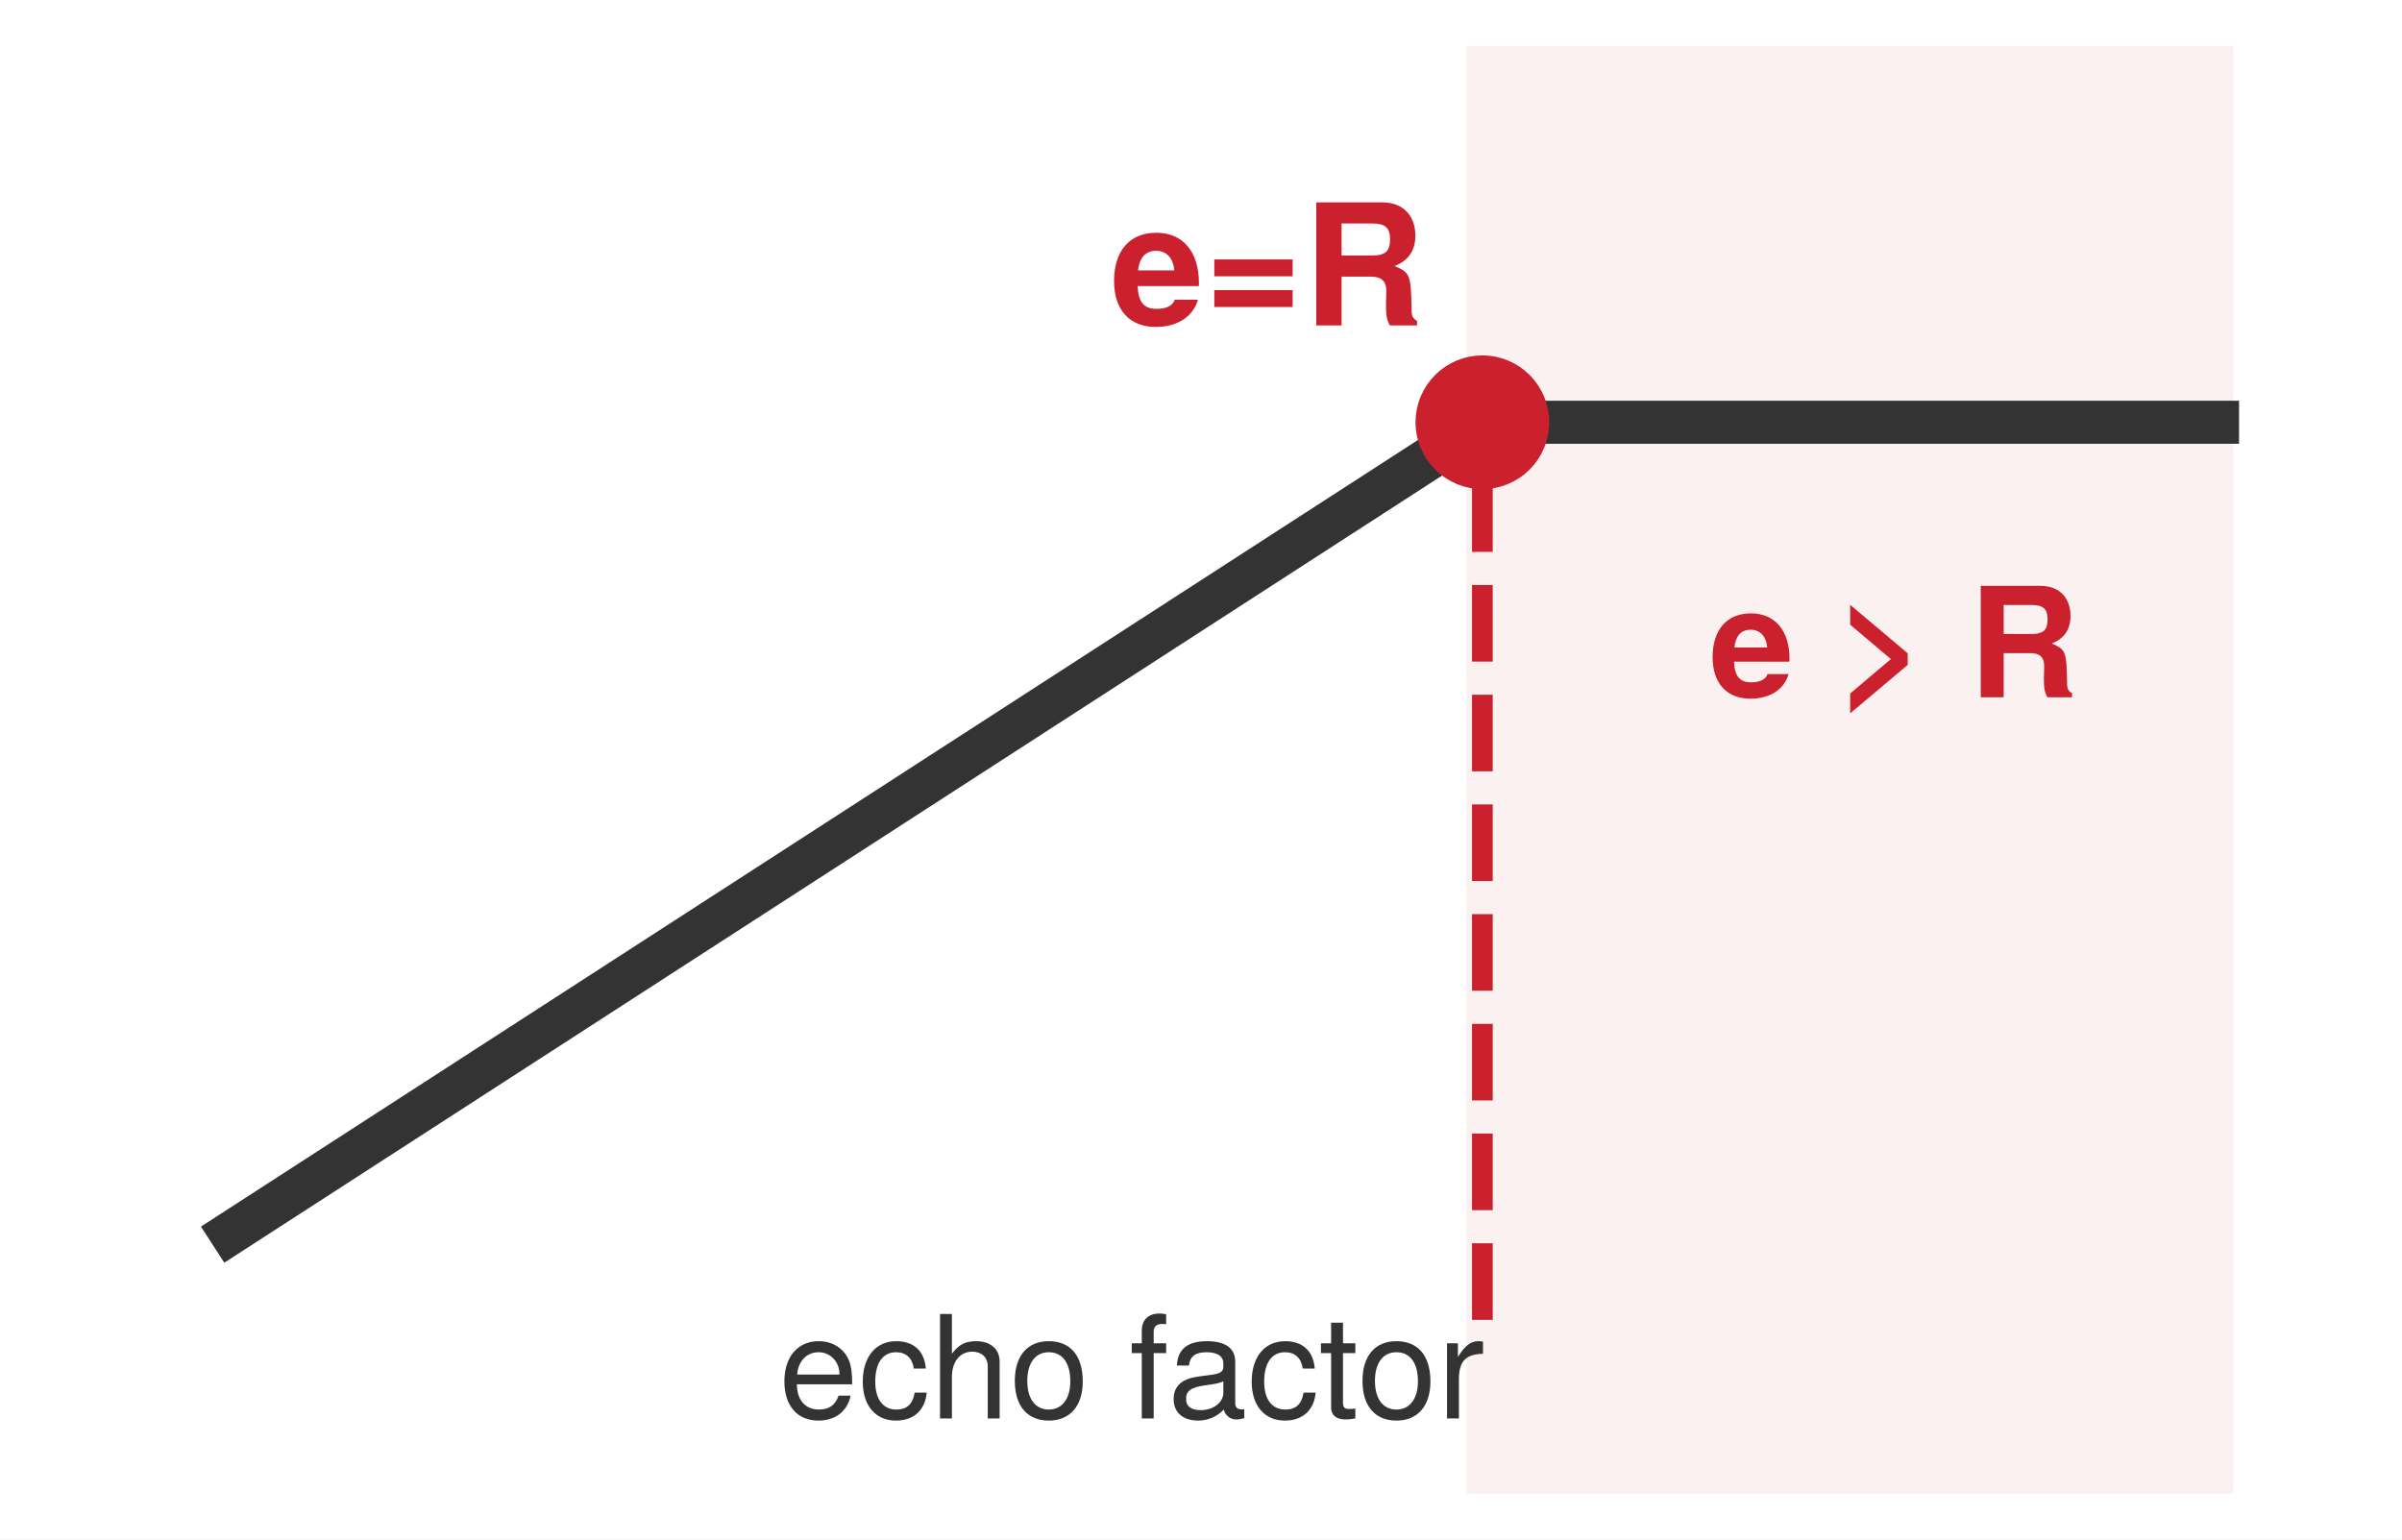
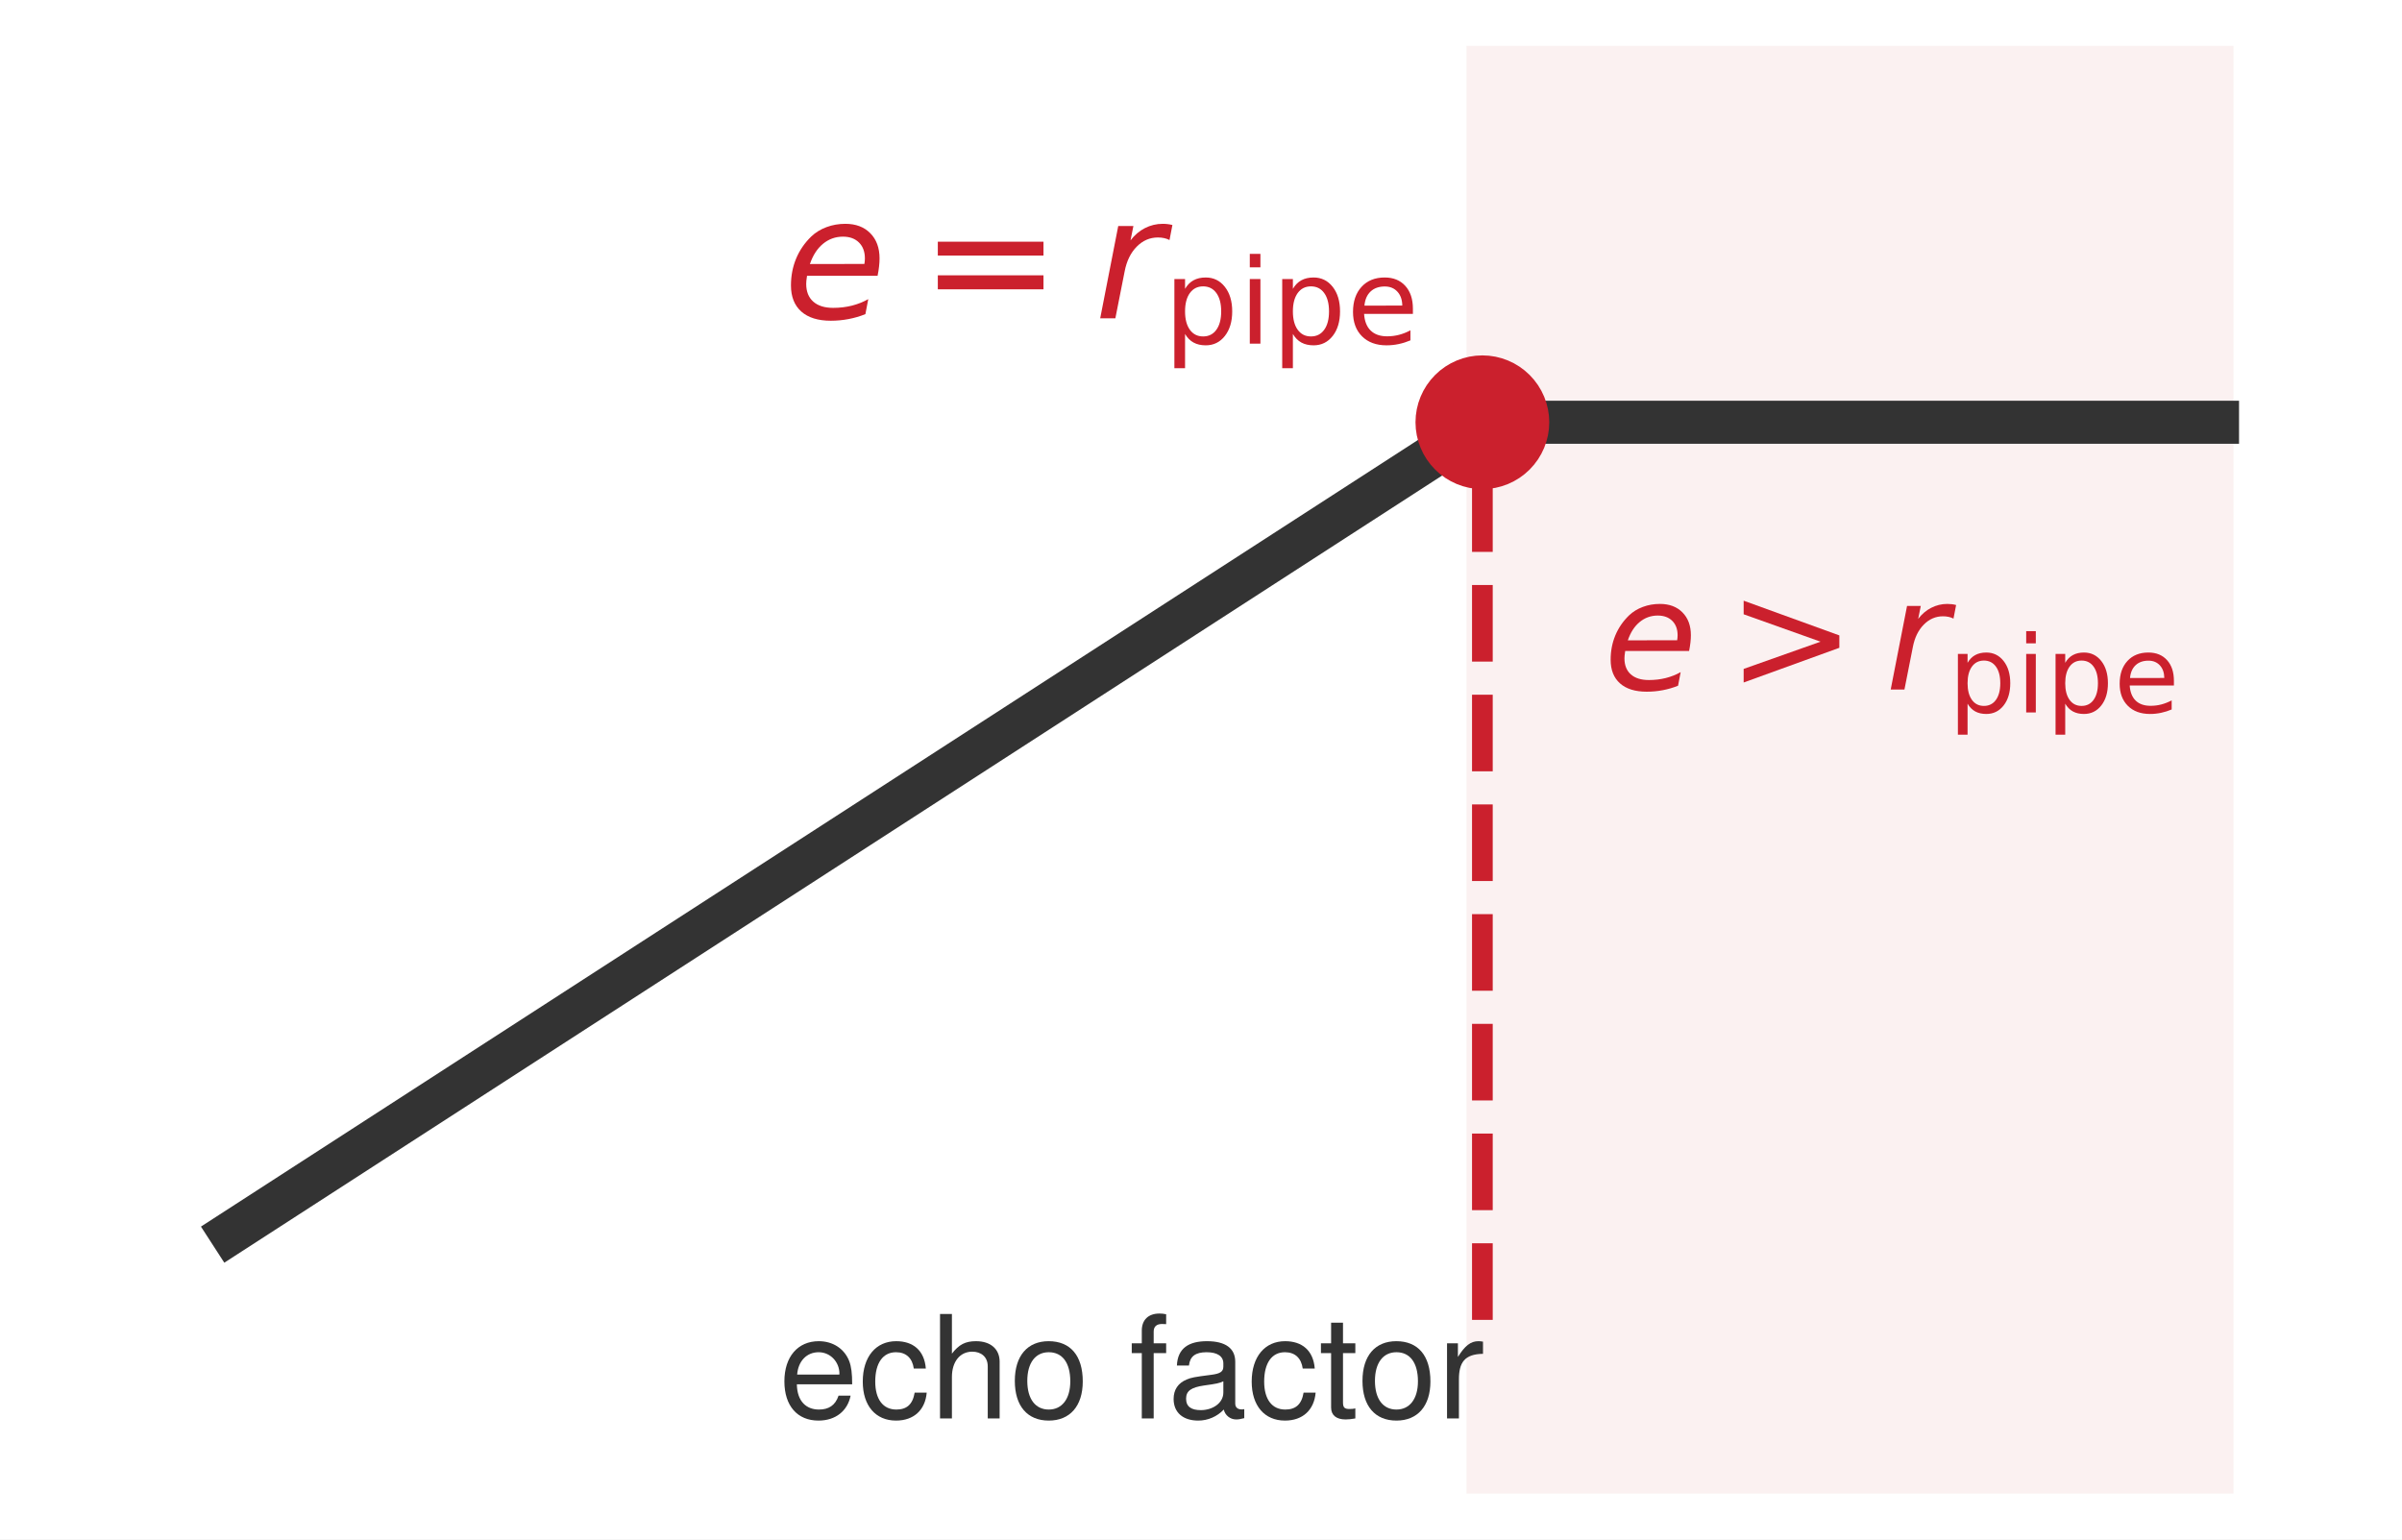
<svg xmlns="http://www.w3.org/2000/svg" xmlns:xlink="http://www.w3.org/1999/xlink" width="75.42pt" height="48.341pt" viewBox="0 0 75.42 48.341" version="1.1">
  <defs>
    <style type="text/css">*{stroke-linejoin: round; stroke-linecap: butt}</style>
  </defs>
  <g id="figure_1">
    <g id="patch_1">
      <path d="M 0 48.341 L 75.42 48.341 L 75.42 -0 L 0 -0 z " style="fill: #ffffff" />
    </g>
    <g id="axes_1">
      <g id="patch_2">
        <path d="M 1.44 46.901 L 73.98 46.901 L 73.98 1.44 L 1.44 1.44 z " style="fill: #ffffff" />
      </g>
      <g id="patch_3">
-         <path d="M 46.545 46.901 L 69.628 46.901 L 69.628 1.44 L 46.545 1.44 z " clip-path="url(#p902c206b05)" style="fill: #f2d7d5; opacity: 0.34; stroke: #f2d7d5; stroke-linejoin: miter" />
+         <path d="M 46.545 46.901 L 69.628 46.901 L 69.628 1.44 L 46.545 1.44 z " clip-path="url(#p59f1124442)" style="fill: #f2d7d5; opacity: 0.34; stroke: #f2d7d5; stroke-linejoin: miter" />
      </g>
      <g id="matplotlib.axis_1" />
      <g id="matplotlib.axis_2" />
      <g id="line2d_1">
-         <path d="M 7.243 38.718 L 46.626 13.26 L 69.628 13.26 L 69.628 13.26 " clip-path="url(#p902c206b05)" style="fill: none; stroke: #333333; stroke-width: 1.35; stroke-linecap: square" />
+         <path d="M 7.243 38.718 L 46.626 13.26 L 69.628 13.26 L 69.628 13.26 " clip-path="url(#p59f1124442)" style="fill: none; stroke: #333333; stroke-width: 1.35; stroke-linecap: square" />
      </g>
      <g id="line2d_2">
-         <path d="M 46.545 41.446 L 46.545 10.532 " clip-path="url(#p902c206b05)" style="fill: none; stroke-dasharray: 2.405,1.04; stroke-dashoffset: 0; stroke: #cb202d; stroke-width: 0.65" />
+         <path d="M 46.545 41.446 L 46.545 10.532 " clip-path="url(#p59f1124442)" style="fill: none; stroke-dasharray: 2.405,1.04; stroke-dashoffset: 0; stroke: #cb202d; stroke-width: 0.65" />
      </g>
      <g id="line2d_3">
        <defs>
          <path id="m529bcefb9b" d="M 0 1.6 C 0.424 1.6 0.831 1.431 1.131 1.131 C 1.431 0.831 1.6 0.424 1.6 0 C 1.6 -0.424 1.431 -0.831 1.131 -1.131 C 0.831 -1.431 0.424 -1.6 0 -1.6 C -0.424 -1.6 -0.831 -1.431 -1.131 -1.131 C -1.431 -0.831 -1.6 -0.424 -1.6 0 C -1.6 0.424 -1.431 0.831 -1.131 1.131 C -0.831 1.431 -0.424 1.6 0 1.6 z " style="stroke: #cb202d" />
        </defs>
-         <g clip-path="url(#p902c206b05)">
+         <g clip-path="url(#p59f1124442)">
          <use xlink:href="#m529bcefb9b" x="46.545" y="13.26" style="fill: #cb202d; stroke: #cb202d" />
        </g>
      </g>
      <g id="text_1">
-         <g style="fill: #cb202d" transform="translate(34.86311 10.21893) scale(0.053 -0.053)">
+         <g style="fill: #cb202d" transform="translate(24.59187 9.996328) scale(0.053 -0.053)">
          <defs>
-             <path id="TeXGyreHeros-Bold-33" d="M 3360 1600 C 3360 2790 2758 3514 1741 3514 C 749 3514 141 2842 141 1683 C 141 576 742 -58 1722 -58 C 2496 -58 3123 294 3322 973 L 2438 973 C 2362 723 2080 627 1754 627 C 1331 627 1062 819 1037 1491 L 3354 1491 L 3360 1600 z M 2426 2086 L 1050 2086 C 1107 2566 1331 2829 1728 2829 C 2112 2829 2381 2579 2426 2086 z " transform="scale(0.015625)" />
-             <path id="TeXGyreHeros-Bold-35" d="M 3354 1862 L 3354 2502 L 384 2502 L 384 1862 L 3354 1862 z M 3354 698 L 3354 1338 L 384 1338 L 384 698 L 3354 698 z " transform="scale(0.015625)" />
-             <path id="TeXGyreHeros-Bold-60" d="M 4333 0 L 4333 173 C 4186 256 4128 352 4128 557 C 4102 1933 4077 1997 3482 2253 C 4006 2458 4269 2835 4269 3405 C 4269 4128 3840 4666 3014 4666 L 512 4666 L 512 0 L 1472 0 L 1472 1850 L 2573 1850 C 2989 1850 3168 1683 3168 1293 L 3155 800 C 3155 365 3181 224 3302 0 L 4333 0 z M 3309 3270 C 3309 2854 3174 2650 2630 2650 L 1472 2650 L 1472 3866 L 2630 3866 C 3155 3866 3309 3674 3309 3270 z " transform="scale(0.015625)" />
+             <path id="DejaVuSans-Oblique-48" d="M 3078 2063 Q 3088 2113 3092 2166 Q 3097 2219 3097 2272 Q 3097 2653 2873 2875 Q 2650 3097 2266 3097 Q 1838 3097 1509 2826 Q 1181 2556 1013 2059 L 3078 2063 z M 3578 1613 L 903 1613 Q 884 1494 878 1425 Q 872 1356 872 1306 Q 872 872 1139 634 Q 1406 397 1894 397 Q 2269 397 2603 481 Q 2938 566 3225 728 L 3116 159 Q 2806 34 2476 -28 Q 2147 -91 1806 -91 Q 1078 -91 686 257 Q 294 606 294 1247 Q 294 1794 489 2264 Q 684 2734 1063 3103 Q 1306 3334 1642 3459 Q 1978 3584 2356 3584 Q 2950 3584 3301 3228 Q 3653 2872 3653 2272 Q 3653 2128 3634 1964 Q 3616 1800 3578 1613 z " transform="scale(0.015625)" />
+             <path id="DejaVuSans-20" d="M 678 2906 L 4684 2906 L 4684 2381 L 678 2381 L 678 2906 z M 678 1631 L 4684 1631 L 4684 1100 L 678 1100 L 678 1631 z " transform="scale(0.015625)" />
+             <path id="DejaVuSans-Oblique-55" d="M 2853 2969 Q 2766 3016 2653 3041 Q 2541 3066 2413 3066 Q 1953 3066 1609 2717 Q 1266 2369 1153 1784 L 800 0 L 225 0 L 909 3500 L 1484 3500 L 1375 2956 Q 1603 3259 1920 3421 Q 2238 3584 2597 3584 Q 2691 3584 2781 3573 Q 2872 3563 2963 3538 L 2853 2969 z " transform="scale(0.015625)" />
+             <path id="DejaVuSans-53" d="M 1159 525 L 1159 -1331 L 581 -1331 L 581 3500 L 1159 3500 L 1159 2969 Q 1341 3281 1617 3432 Q 1894 3584 2278 3584 Q 2916 3584 3314 3078 Q 3713 2572 3713 1747 Q 3713 922 3314 415 Q 2916 -91 2278 -91 Q 1894 -91 1617 61 Q 1341 213 1159 525 z M 3116 1747 Q 3116 2381 2855 2742 Q 2594 3103 2138 3103 Q 1681 3103 1420 2742 Q 1159 2381 1159 1747 Q 1159 1113 1420 752 Q 1681 391 2138 391 Q 2594 391 2855 752 Q 3116 1113 3116 1747 z " transform="scale(0.015625)" />
+             <path id="DejaVuSans-4c" d="M 603 3500 L 1178 3500 L 1178 0 L 603 0 L 603 3500 z M 603 4863 L 1178 4863 L 1178 4134 L 603 4134 L 603 4863 z " transform="scale(0.015625)" />
+             <path id="DejaVuSans-48" d="M 3597 1894 L 3597 1613 L 953 1613 Q 991 1019 1311 708 Q 1631 397 2203 397 Q 2534 397 2845 478 Q 3156 559 3463 722 L 3463 178 Q 3153 47 2828 -22 Q 2503 -91 2169 -91 Q 1331 -91 842 396 Q 353 884 353 1716 Q 353 2575 817 3079 Q 1281 3584 2069 3584 Q 2775 3584 3186 3129 Q 3597 2675 3597 1894 z M 3022 2063 Q 3016 2534 2758 2815 Q 2500 3097 2075 3097 Q 1594 3097 1305 2825 Q 1016 2553 972 2059 L 3022 2063 z " transform="scale(0.015625)" />
          </defs>
-           <use xlink:href="#TeXGyreHeros-Bold-33" />
-           <use xlink:href="#TeXGyreHeros-Bold-35" transform="translate(55.59375 0)" />
-           <use xlink:href="#TeXGyreHeros-Bold-60" transform="translate(114 0)" />
+           <use xlink:href="#DejaVuSans-Oblique-48" />
+           <use xlink:href="#DejaVuSans-20" transform="translate(81.00586 0)" />
+           <use xlink:href="#DejaVuSans-Oblique-55" transform="translate(184.2773 0)" />
+           <use xlink:href="#DejaVuSans-53" transform="translate(225.3906 -14.99995) scale(0.7)" />
+           <use xlink:href="#DejaVuSans-4c" transform="translate(269.8242 -14.99995) scale(0.7)" />
+           <use xlink:href="#DejaVuSans-53" transform="translate(289.2725 -14.99995) scale(0.7)" />
+           <use xlink:href="#DejaVuSans-48" transform="translate(333.7061 -14.99995) scale(0.7)" />
        </g>
      </g>
      <g id="text_2">
-         <g style="fill: #cb202d" transform="translate(53.66887 21.89674) scale(0.048 -0.048)">
+         <g style="fill: #cb202d" transform="translate(50.352 21.69514) scale(0.048 -0.048)">
          <defs>
-             <path id="TeXGyreHeros-Bold-68" transform="scale(0.015625)" />
-             <path id="TeXGyreHeros-Bold-3e" d="M 2970 1357 L 2970 1843 L 563 3872 L 563 3040 L 2266 1600 L 563 160 L 563 -672 L 2970 1357 z " transform="scale(0.015625)" />
+             <path id="DejaVuSans-21" d="M 678 3150 L 678 3719 L 4684 2266 L 4684 1747 L 678 294 L 678 863 L 3897 2003 L 678 3150 z " transform="scale(0.015625)" />
          </defs>
-           <use xlink:href="#TeXGyreHeros-Bold-33" />
-           <use xlink:href="#TeXGyreHeros-Bold-68" transform="translate(55.59375 0)" />
-           <use xlink:href="#TeXGyreHeros-Bold-3e" transform="translate(83.39062 0)" />
-           <use xlink:href="#TeXGyreHeros-Bold-68" transform="translate(141.7969 0)" />
-           <use xlink:href="#TeXGyreHeros-Bold-60" transform="translate(169.5938 0)" />
+           <use xlink:href="#DejaVuSans-Oblique-48" transform="translate(0 0.890625)" />
+           <use xlink:href="#DejaVuSans-21" transform="translate(81.00586 0.890625)" />
+           <use xlink:href="#DejaVuSans-Oblique-55" transform="translate(184.2773 0.890625)" />
+           <use xlink:href="#DejaVuSans-53" transform="translate(225.3906 -14.10933) scale(0.7)" />
+           <use xlink:href="#DejaVuSans-4c" transform="translate(269.8242 -14.10933) scale(0.7)" />
+           <use xlink:href="#DejaVuSans-53" transform="translate(289.2725 -14.10933) scale(0.7)" />
+           <use xlink:href="#DejaVuSans-48" transform="translate(333.7061 -14.10933) scale(0.7)" />
        </g>
      </g>
      <g id="text_3">
        <g style="fill: #333333" transform="translate(24.44903 44.54194) scale(0.045 -0.045)">
          <defs>
            <path id="TeXGyreHeros-Regular-33" d="M 3283 1523 C 3283 2010 3245 2317 3149 2566 C 2931 3117 2419 3450 1792 3450 C 858 3450 256 2758 256 1658 C 256 557 838 -96 1779 -96 C 2547 -96 3078 339 3213 1018 L 2675 1018 C 2528 576 2227 397 1798 397 C 1242 397 826 755 813 1523 L 3283 1523 z M 2714 1997 C 2714 1997 2714 1971 2707 1958 L 826 1958 C 870 2554 1248 2957 1786 2957 C 2310 2957 2714 2522 2714 1997 z " transform="scale(0.015625)" />
            <path id="TeXGyreHeros-Regular-2c" d="M 3053 1152 L 2515 1152 C 2426 614 2150 397 1696 397 C 1107 397 755 851 755 1645 C 755 2483 1101 2957 1683 2957 C 2131 2957 2413 2694 2477 2227 L 3014 2227 C 2950 3046 2438 3450 1690 3450 C 787 3450 198 2758 198 1645 C 198 563 774 -96 1683 -96 C 2483 -96 2989 384 3053 1152 z " transform="scale(0.015625)" />
            <path id="TeXGyreHeros-Regular-40" d="M 3110 0 L 3110 2534 C 3110 3098 2707 3450 2054 3450 C 1581 3450 1293 3302 979 2893 L 979 4666 L 448 4666 L 448 0 L 979 0 L 979 1850 C 979 2534 1338 2982 1888 2982 C 2266 2982 2579 2765 2579 2323 L 2579 0 L 3110 0 z " transform="scale(0.015625)" />
            <path id="TeXGyreHeros-Regular-52" d="M 3264 1651 C 3264 2810 2707 3450 1741 3450 C 800 3450 230 2803 230 1677 C 230 550 794 -96 1747 -96 C 2688 -96 3264 550 3264 1651 z M 2707 1658 C 2707 870 2336 397 1747 397 C 1152 397 787 864 787 1677 C 787 2483 1152 2957 1747 2957 C 2349 2957 2707 2490 2707 1658 z " transform="scale(0.015625)" />
            <path id="TeXGyreHeros-Regular-68" transform="scale(0.015625)" />
            <path id="TeXGyreHeros-Regular-38" d="M 1651 2918 L 1651 3354 L 1094 3354 L 1094 3878 C 1094 4102 1222 4218 1466 4218 C 1510 4218 1530 4218 1651 4211 L 1651 4653 C 1530 4678 1459 4685 1350 4685 C 858 4685 563 4403 563 3923 L 563 3354 L 115 3354 L 115 2918 L 563 2918 L 563 0 L 1094 0 L 1094 2918 L 1651 2918 z " transform="scale(0.015625)" />
            <path id="TeXGyreHeros-Regular-1d" d="M 3424 13 L 3424 416 C 3366 403 3341 403 3309 403 C 3123 403 3021 499 3021 666 L 3021 2534 C 3021 3130 2586 3450 1760 3450 C 947 3450 448 3136 416 2362 L 954 2362 C 998 2771 1242 2957 1741 2957 C 2221 2957 2490 2778 2490 2458 L 2490 2317 C 2490 2093 2355 1997 1933 1946 C 1178 1850 1062 1824 858 1741 C 467 1581 269 1280 269 870 C 269 262 691 -96 1370 -96 C 1798 -96 2214 83 2509 397 C 2566 141 2797 -45 3059 -45 C 3168 -45 3251 -32 3424 13 z M 2490 1158 C 2490 678 2003 371 1485 371 C 1069 371 826 518 826 883 C 826 1235 1062 1389 1632 1472 C 2195 1549 2310 1574 2490 1658 L 2490 1158 z " transform="scale(0.015625)" />
            <path id="TeXGyreHeros-Regular-6a" d="M 1626 0 L 1626 448 C 1555 429 1472 422 1370 422 C 1139 422 1075 486 1075 723 L 1075 2918 L 1626 2918 L 1626 3354 L 1075 3354 L 1075 4275 L 544 4275 L 544 3354 L 90 3354 L 90 2918 L 544 2918 L 544 486 C 544 147 774 -45 1190 -45 C 1318 -45 1446 -32 1626 0 z " transform="scale(0.015625)" />
            <path id="TeXGyreHeros-Regular-61" d="M 2054 2886 L 2054 3430 C 1965 3443 1920 3450 1850 3450 C 1504 3450 1242 3245 934 2746 L 934 3354 L 448 3354 L 448 0 L 979 0 L 979 1741 C 979 2496 1229 2874 2054 2886 z " transform="scale(0.015625)" />
          </defs>
          <use xlink:href="#TeXGyreHeros-Regular-33" />
          <use xlink:href="#TeXGyreHeros-Regular-2c" transform="translate(55.59375 0)" />
          <use xlink:href="#TeXGyreHeros-Regular-40" transform="translate(105.5938 0)" />
          <use xlink:href="#TeXGyreHeros-Regular-52" transform="translate(161.1875 0)" />
          <use xlink:href="#TeXGyreHeros-Regular-68" transform="translate(216.7812 0)" />
          <use xlink:href="#TeXGyreHeros-Regular-38" transform="translate(244.5781 0)" />
          <use xlink:href="#TeXGyreHeros-Regular-1d" transform="translate(271.375 0)" />
          <use xlink:href="#TeXGyreHeros-Regular-2c" transform="translate(326.9688 0)" />
          <use xlink:href="#TeXGyreHeros-Regular-6a" transform="translate(376.9688 0)" />
          <use xlink:href="#TeXGyreHeros-Regular-52" transform="translate(403.7656 0)" />
          <use xlink:href="#TeXGyreHeros-Regular-61" transform="translate(459.3594 0)" />
        </g>
      </g>
    </g>
  </g>
  <defs>
-     <clipPath id="p902c206b05">
+     <clipPath id="p59f1124442">
      <rect x="1.44" y="1.44" width="72.54" height="45.461" />
    </clipPath>
  </defs>
</svg>
